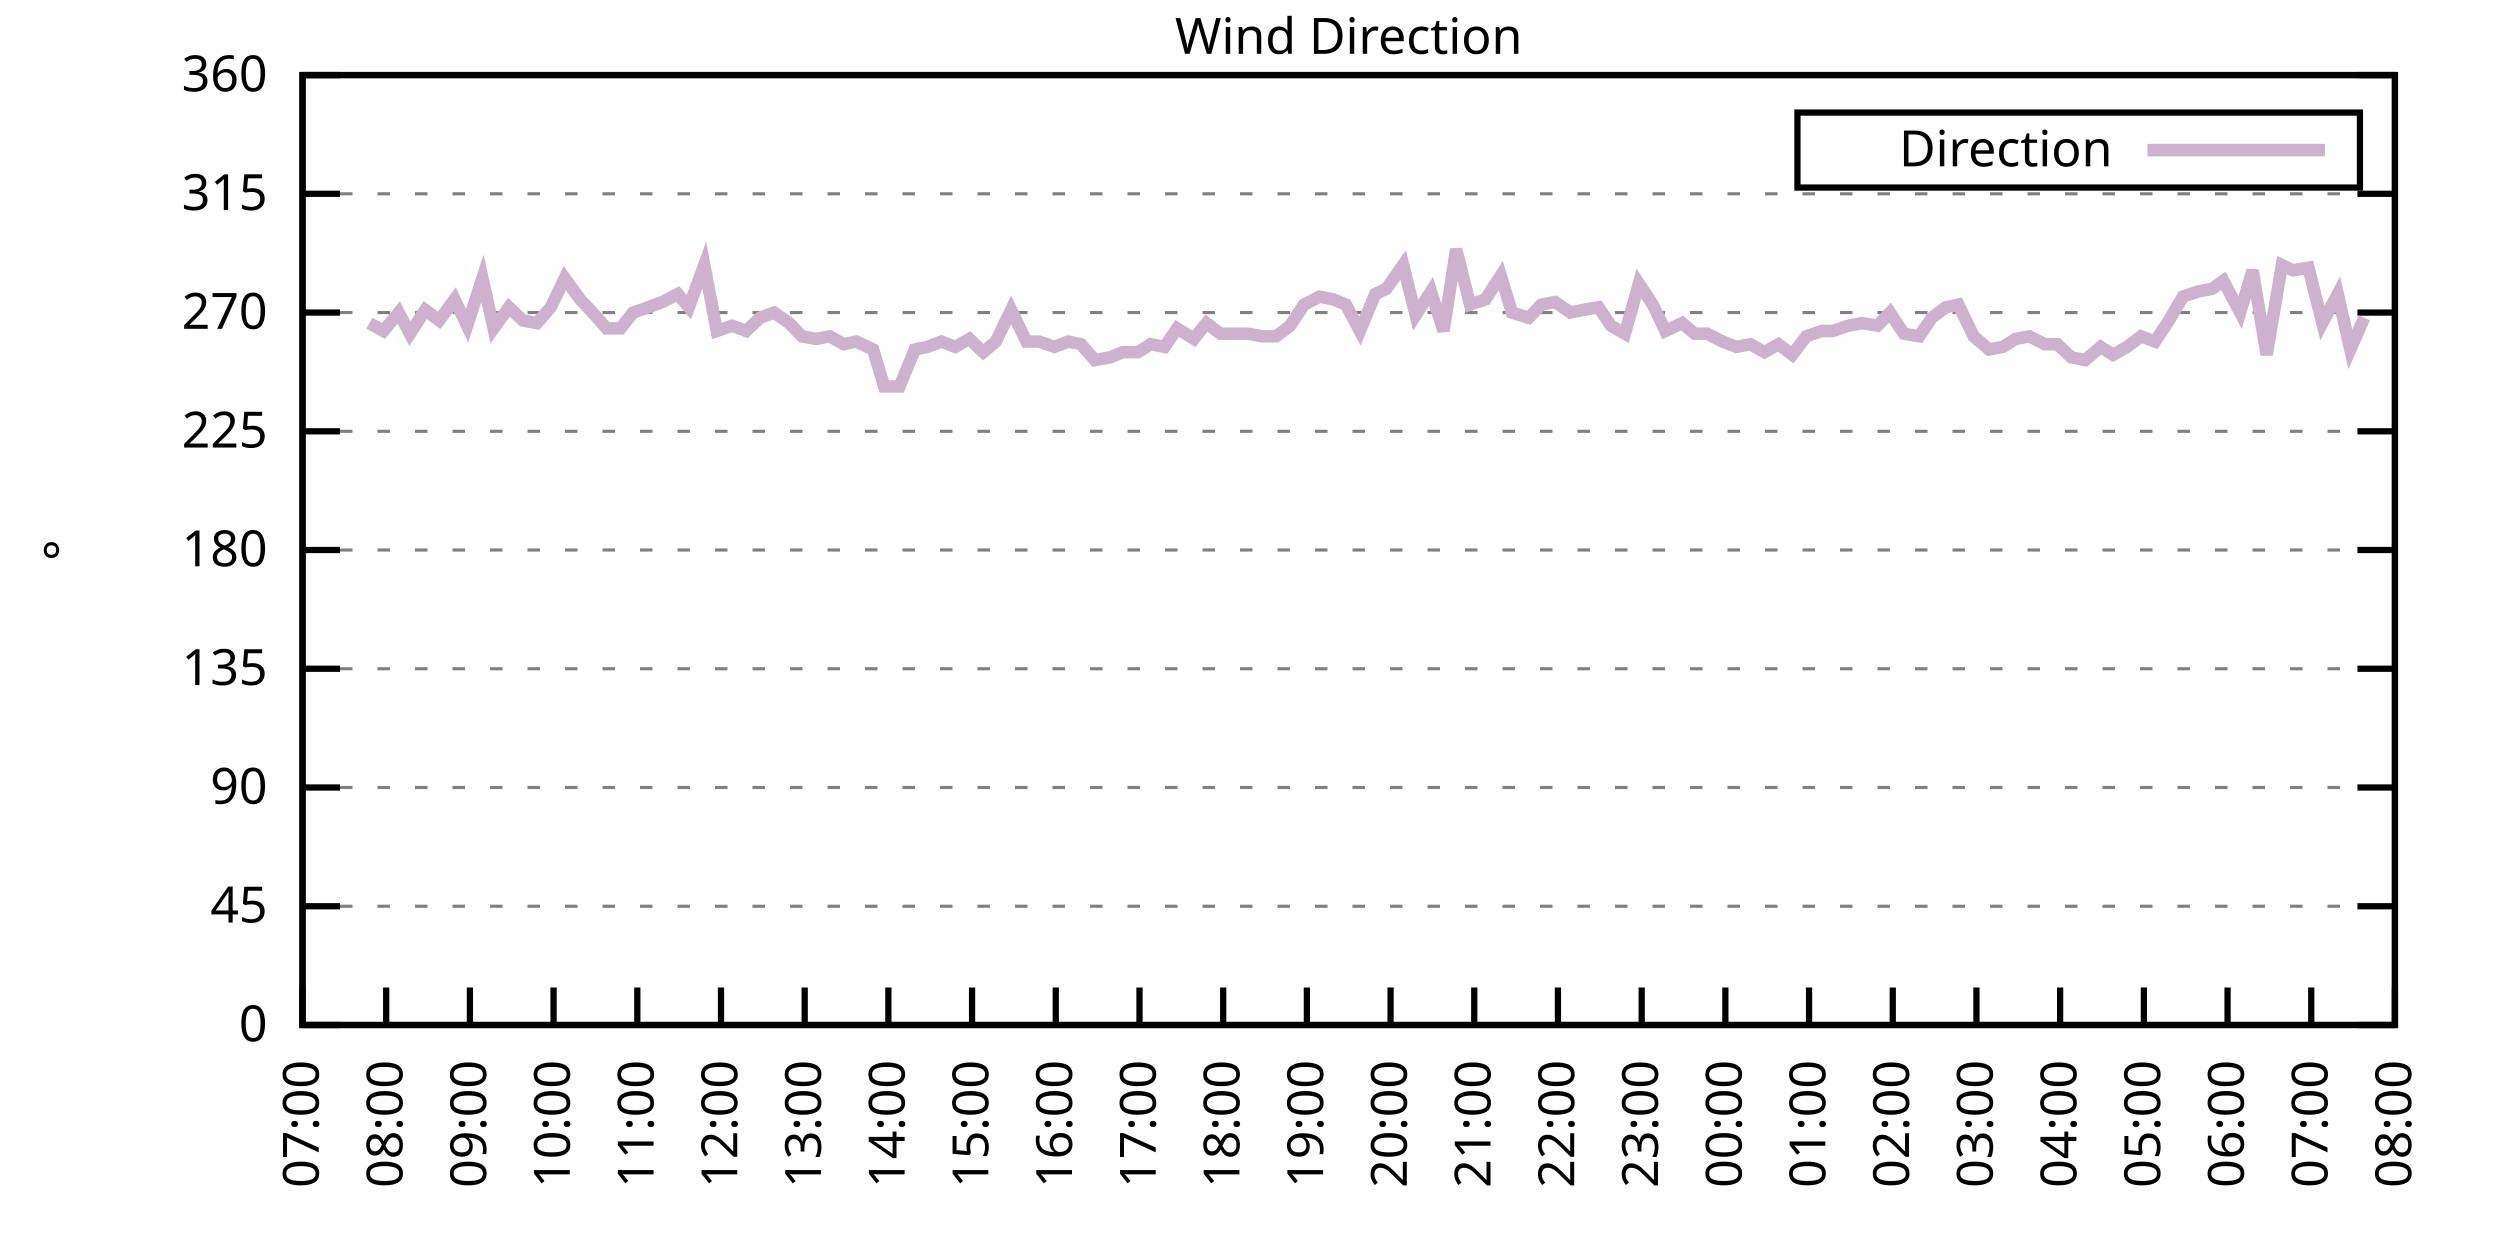
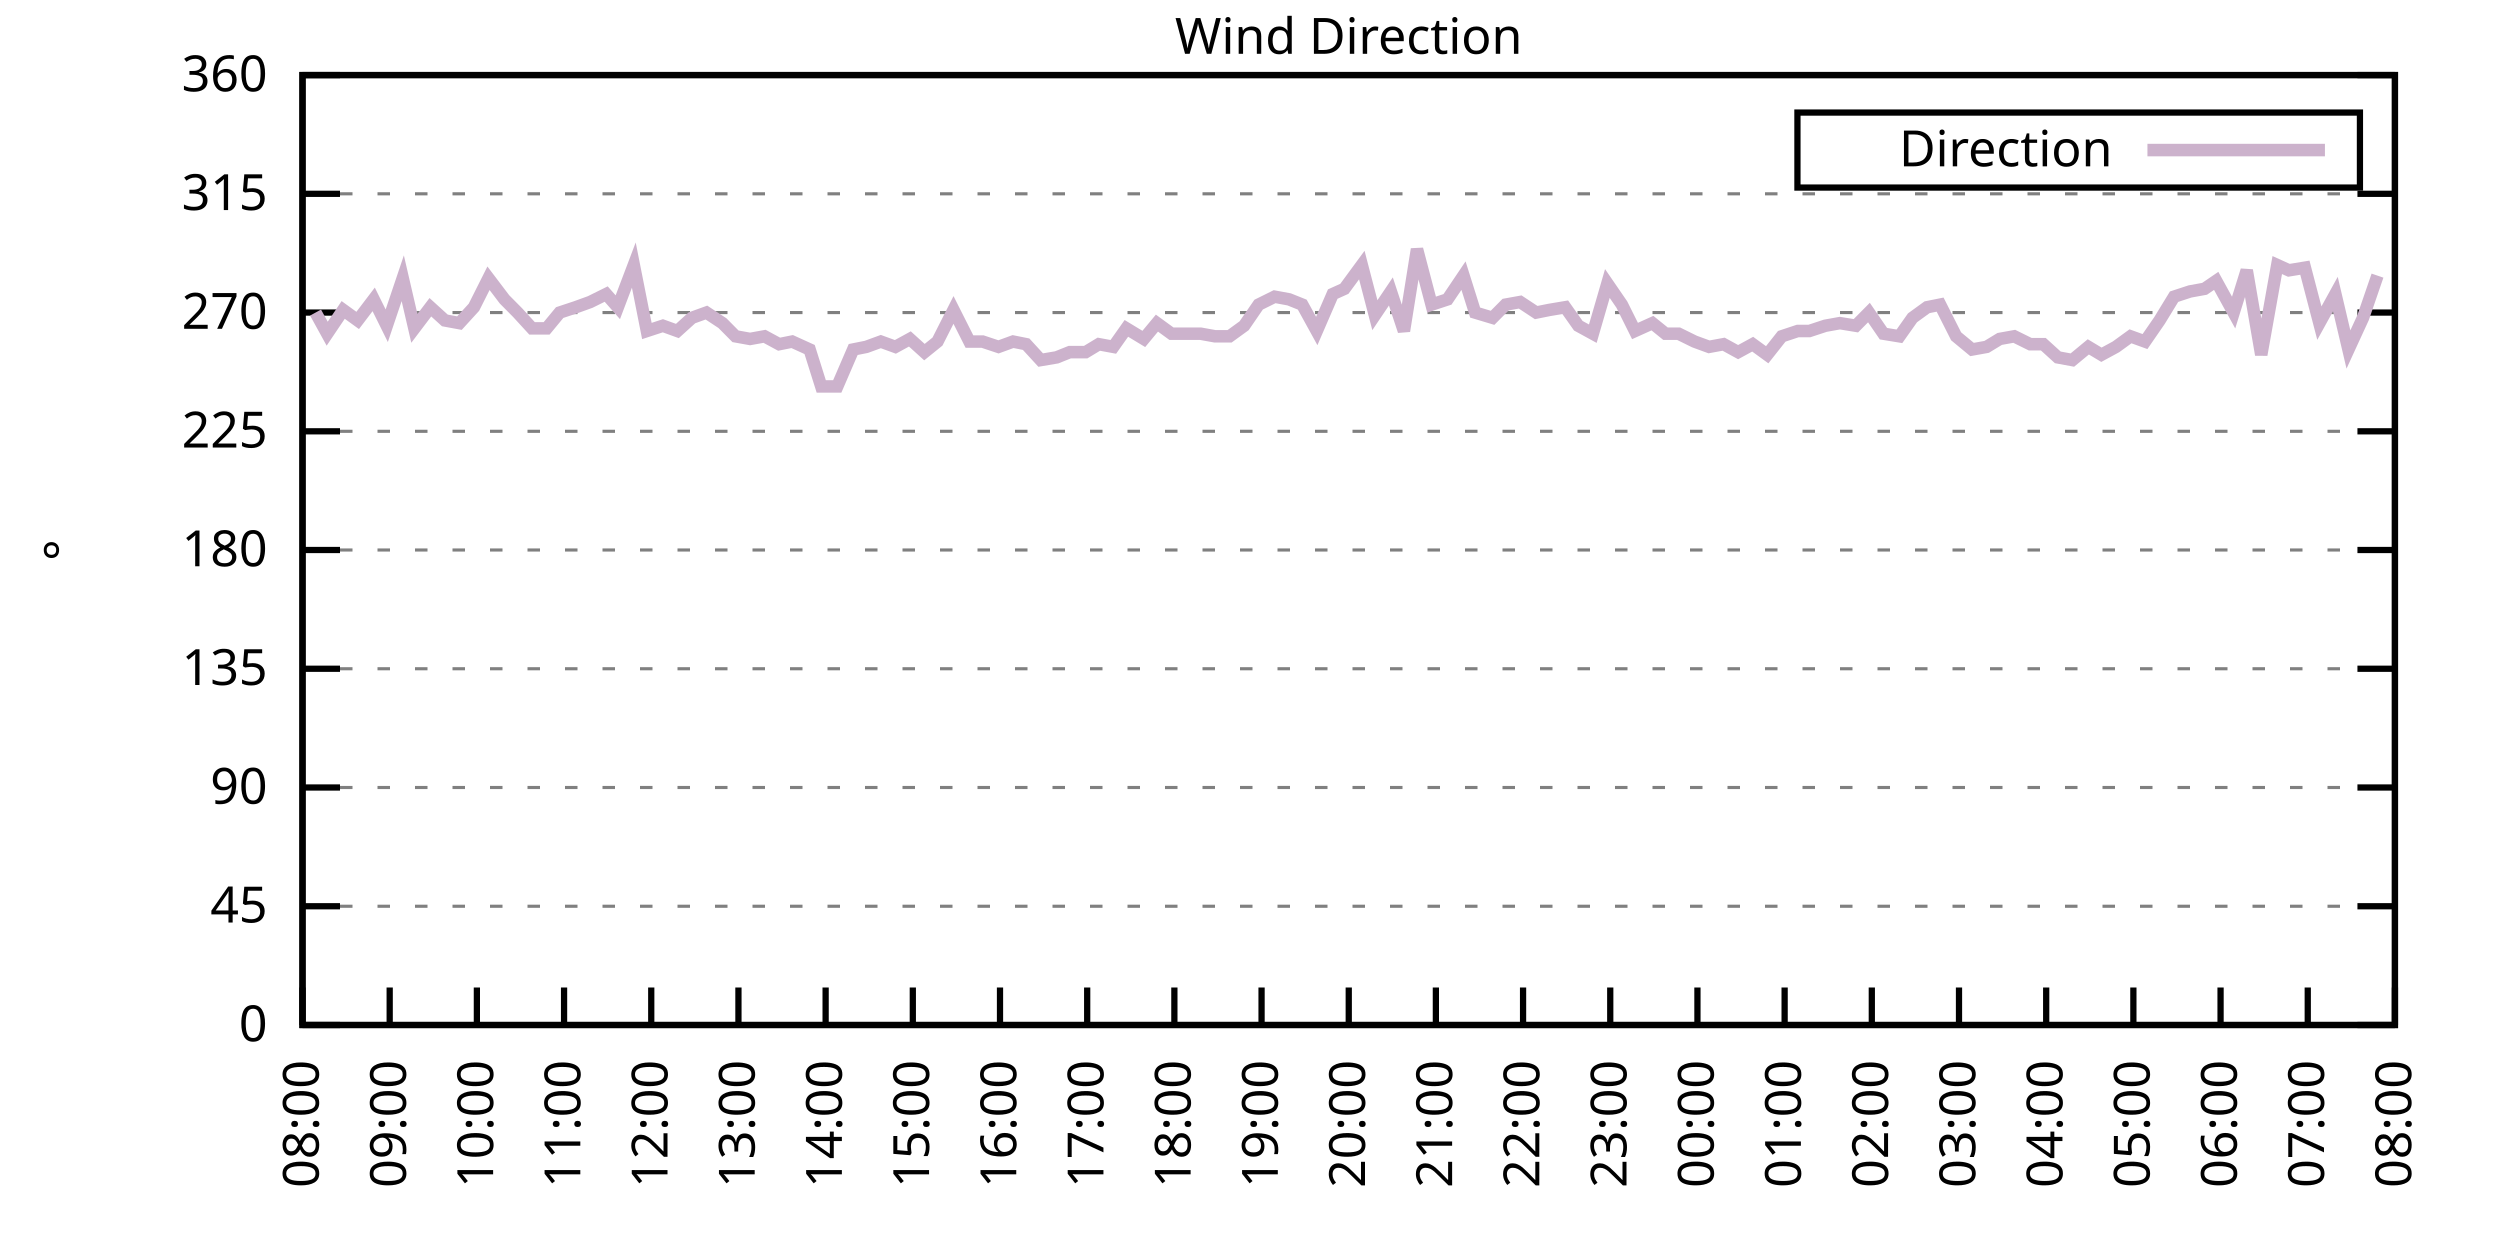
<svg xmlns="http://www.w3.org/2000/svg" xmlns:xlink="http://www.w3.org/1999/xlink" width="400" height="200" viewBox="0 0 400 200">
  <g id="gnuplot_canvas">
    <rect x="0" y="0" width="400" height="200" fill="none" />
    <defs>
      <circle id="gpDot" r="0.5" stroke-width="0.5" stroke="currentColor" />
      <path id="gpPt0" stroke-width="0.333" stroke="currentColor" d="M-1,0 h2 M0,-1 v2" />
      <path id="gpPt1" stroke-width="0.333" stroke="currentColor" d="M-1,-1 L1,1 M1,-1 L-1,1" />
      <path id="gpPt2" stroke-width="0.333" stroke="currentColor" d="M-1,0 L1,0 M0,-1 L0,1 M-1,-1 L1,1 M-1,1 L1,-1" />
      <rect id="gpPt3" stroke-width="0.333" stroke="currentColor" x="-1" y="-1" width="2" height="2" />
      <rect id="gpPt4" stroke-width="0.333" stroke="currentColor" fill="currentColor" x="-1" y="-1" width="2" height="2" />
      <circle id="gpPt5" stroke-width="0.333" stroke="currentColor" cx="0" cy="0" r="1" />
      <use xlink:href="#gpPt5" id="gpPt6" fill="currentColor" stroke="none" />
      <path id="gpPt7" stroke-width="0.333" stroke="currentColor" d="M0,-1.33 L-1.33,0.67 L1.33,0.67 z" />
      <use xlink:href="#gpPt7" id="gpPt8" fill="currentColor" stroke="none" />
      <use xlink:href="#gpPt7" id="gpPt9" stroke="currentColor" transform="rotate(180)" />
      <use xlink:href="#gpPt9" id="gpPt10" fill="currentColor" stroke="none" />
      <use xlink:href="#gpPt3" id="gpPt11" stroke="currentColor" transform="rotate(45)" />
      <use xlink:href="#gpPt11" id="gpPt12" fill="currentColor" stroke="none" />
      <path id="gpPt13" stroke-width="0.333" stroke="currentColor" d="M0,1.330 L1.265,0.411 L0.782,-1.067 L-0.782,-1.076 L-1.265,0.411 z" />
      <use xlink:href="#gpPt13" id="gpPt14" fill="currentColor" stroke="none" />
      <filter id="textbox" filterUnits="objectBoundingBox" x="0" y="0" height="1" width="1">
        <feFlood flood-color="white" flood-opacity="1" result="bgnd" />
        <feComposite in="SourceGraphic" in2="bgnd" operator="atop" />
      </filter>
      <filter id="greybox" filterUnits="objectBoundingBox" x="0" y="0" height="1" width="1">
        <feFlood flood-color="lightgrey" flood-opacity="1" result="grey" />
        <feComposite in="SourceGraphic" in2="grey" operator="atop" />
      </filter>
    </defs>
    <g fill="none" color="white" stroke="currentColor" stroke-width="1.00" stroke-linecap="butt" stroke-linejoin="miter">
</g>
    <g fill="none" color="black" stroke="currentColor" stroke-width="1.00" stroke-linecap="butt" stroke-linejoin="miter">
      <g stroke="none" shape-rendering="crispEdges">
        <polygon fill="rgb(255, 255, 255)" points="48.40,164.00 383.18,164.00 383.18,12.02 48.40,12.02 " />
      </g>
    </g>
    <g fill="none" color="black" stroke="currentColor" stroke-width="1.00" stroke-linecap="butt" stroke-linejoin="miter">
</g>
    <g fill="none" color="black" stroke="black" stroke-width="0.50" stroke-linecap="butt" stroke-linejoin="miter">
</g>
    <g fill="none" color="gray" stroke="currentColor" stroke-width="0.50" stroke-linecap="butt" stroke-linejoin="miter">
      <path stroke="gray" stroke-dasharray="2,4" class="gridline" d="M48.40,164.00 L383.19,164.00  " />
    </g>
    <g fill="none" color="gray" stroke="gray" stroke-width="1.00" stroke-linecap="butt" stroke-linejoin="miter">
</g>
    <g fill="none" color="black" stroke="currentColor" stroke-width="1.00" stroke-linecap="butt" stroke-linejoin="miter">
      <path stroke="black" d="M48.40,164.00 L54.40,164.00 M383.19,164.00 L377.19,164.00  " />
      <g transform="translate(42.80,166.60)" stroke="none" fill="black" font-family="Sans" font-size="8.00" text-anchor="end">
        <text>
          <tspan font-family="Sans"> 0</tspan>
        </text>
      </g>
    </g>
    <g fill="none" color="black" stroke="currentColor" stroke-width="1.00" stroke-linecap="butt" stroke-linejoin="miter">
</g>
    <g fill="none" color="black" stroke="black" stroke-width="0.50" stroke-linecap="butt" stroke-linejoin="miter">
</g>
    <g fill="none" color="gray" stroke="currentColor" stroke-width="0.50" stroke-linecap="butt" stroke-linejoin="miter">
      <path stroke="gray" stroke-dasharray="2,4" class="gridline" d="M48.40,145.00 L383.19,145.00  " />
    </g>
    <g fill="none" color="gray" stroke="gray" stroke-width="1.00" stroke-linecap="butt" stroke-linejoin="miter">
</g>
    <g fill="none" color="black" stroke="currentColor" stroke-width="1.00" stroke-linecap="butt" stroke-linejoin="miter">
      <path stroke="black" d="M48.40,145.00 L54.40,145.00 M383.19,145.00 L377.19,145.00  " />
      <g transform="translate(42.80,147.60)" stroke="none" fill="black" font-family="Sans" font-size="8.00" text-anchor="end">
        <text>
          <tspan font-family="Sans"> 45</tspan>
        </text>
      </g>
    </g>
    <g fill="none" color="black" stroke="currentColor" stroke-width="1.00" stroke-linecap="butt" stroke-linejoin="miter">
</g>
    <g fill="none" color="black" stroke="black" stroke-width="0.50" stroke-linecap="butt" stroke-linejoin="miter">
</g>
    <g fill="none" color="gray" stroke="currentColor" stroke-width="0.50" stroke-linecap="butt" stroke-linejoin="miter">
      <path stroke="gray" stroke-dasharray="2,4" class="gridline" d="M48.40,126.00 L383.19,126.00  " />
    </g>
    <g fill="none" color="gray" stroke="gray" stroke-width="1.00" stroke-linecap="butt" stroke-linejoin="miter">
</g>
    <g fill="none" color="black" stroke="currentColor" stroke-width="1.00" stroke-linecap="butt" stroke-linejoin="miter">
      <path stroke="black" d="M48.40,126.00 L54.40,126.00 M383.19,126.00 L377.19,126.00  " />
      <g transform="translate(42.80,128.60)" stroke="none" fill="black" font-family="Sans" font-size="8.00" text-anchor="end">
        <text>
          <tspan font-family="Sans"> 90</tspan>
        </text>
      </g>
    </g>
    <g fill="none" color="black" stroke="currentColor" stroke-width="1.00" stroke-linecap="butt" stroke-linejoin="miter">
</g>
    <g fill="none" color="black" stroke="black" stroke-width="0.50" stroke-linecap="butt" stroke-linejoin="miter">
</g>
    <g fill="none" color="gray" stroke="currentColor" stroke-width="0.50" stroke-linecap="butt" stroke-linejoin="miter">
      <path stroke="gray" stroke-dasharray="2,4" class="gridline" d="M48.40,107.00 L383.19,107.00  " />
    </g>
    <g fill="none" color="gray" stroke="gray" stroke-width="1.00" stroke-linecap="butt" stroke-linejoin="miter">
</g>
    <g fill="none" color="black" stroke="currentColor" stroke-width="1.00" stroke-linecap="butt" stroke-linejoin="miter">
      <path stroke="black" d="M48.40,107.00 L54.40,107.00 M383.19,107.00 L377.19,107.00  " />
      <g transform="translate(42.80,109.60)" stroke="none" fill="black" font-family="Sans" font-size="8.00" text-anchor="end">
        <text>
          <tspan font-family="Sans"> 135</tspan>
        </text>
      </g>
    </g>
    <g fill="none" color="black" stroke="currentColor" stroke-width="1.00" stroke-linecap="butt" stroke-linejoin="miter">
</g>
    <g fill="none" color="black" stroke="black" stroke-width="0.50" stroke-linecap="butt" stroke-linejoin="miter">
</g>
    <g fill="none" color="gray" stroke="currentColor" stroke-width="0.50" stroke-linecap="butt" stroke-linejoin="miter">
      <path stroke="gray" stroke-dasharray="2,4" class="gridline" d="M48.40,88.00 L383.19,88.00  " />
    </g>
    <g fill="none" color="gray" stroke="gray" stroke-width="1.00" stroke-linecap="butt" stroke-linejoin="miter">
</g>
    <g fill="none" color="black" stroke="currentColor" stroke-width="1.00" stroke-linecap="butt" stroke-linejoin="miter">
      <path stroke="black" d="M48.40,88.00 L54.40,88.00 M383.19,88.00 L377.19,88.00  " />
      <g transform="translate(42.80,90.60)" stroke="none" fill="black" font-family="Sans" font-size="8.00" text-anchor="end">
        <text>
          <tspan font-family="Sans"> 180</tspan>
        </text>
      </g>
    </g>
    <g fill="none" color="black" stroke="currentColor" stroke-width="1.00" stroke-linecap="butt" stroke-linejoin="miter">
</g>
    <g fill="none" color="black" stroke="black" stroke-width="0.50" stroke-linecap="butt" stroke-linejoin="miter">
</g>
    <g fill="none" color="gray" stroke="currentColor" stroke-width="0.50" stroke-linecap="butt" stroke-linejoin="miter">
      <path stroke="gray" stroke-dasharray="2,4" class="gridline" d="M48.40,69.01 L383.19,69.01  " />
    </g>
    <g fill="none" color="gray" stroke="gray" stroke-width="1.00" stroke-linecap="butt" stroke-linejoin="miter">
</g>
    <g fill="none" color="black" stroke="currentColor" stroke-width="1.00" stroke-linecap="butt" stroke-linejoin="miter">
      <path stroke="black" d="M48.40,69.01 L54.40,69.01 M383.19,69.01 L377.19,69.01  " />
      <g transform="translate(42.80,71.61)" stroke="none" fill="black" font-family="Sans" font-size="8.00" text-anchor="end">
        <text>
          <tspan font-family="Sans"> 225</tspan>
        </text>
      </g>
    </g>
    <g fill="none" color="black" stroke="currentColor" stroke-width="1.00" stroke-linecap="butt" stroke-linejoin="miter">
</g>
    <g fill="none" color="black" stroke="black" stroke-width="0.50" stroke-linecap="butt" stroke-linejoin="miter">
</g>
    <g fill="none" color="gray" stroke="currentColor" stroke-width="0.50" stroke-linecap="butt" stroke-linejoin="miter">
      <path stroke="gray" stroke-dasharray="2,4" class="gridline" d="M48.40,50.01 L383.19,50.01  " />
    </g>
    <g fill="none" color="gray" stroke="gray" stroke-width="1.00" stroke-linecap="butt" stroke-linejoin="miter">
</g>
    <g fill="none" color="black" stroke="currentColor" stroke-width="1.00" stroke-linecap="butt" stroke-linejoin="miter">
      <path stroke="black" d="M48.40,50.01 L54.40,50.01 M383.19,50.01 L377.19,50.01  " />
      <g transform="translate(42.80,52.61)" stroke="none" fill="black" font-family="Sans" font-size="8.00" text-anchor="end">
        <text>
          <tspan font-family="Sans"> 270</tspan>
        </text>
      </g>
    </g>
    <g fill="none" color="black" stroke="currentColor" stroke-width="1.00" stroke-linecap="butt" stroke-linejoin="miter">
</g>
    <g fill="none" color="black" stroke="black" stroke-width="0.50" stroke-linecap="butt" stroke-linejoin="miter">
</g>
    <g fill="none" color="gray" stroke="currentColor" stroke-width="0.50" stroke-linecap="butt" stroke-linejoin="miter">
      <path stroke="gray" stroke-dasharray="2,4" class="gridline" d="M48.40,31.01 L383.19,31.01  " />
    </g>
    <g fill="none" color="gray" stroke="gray" stroke-width="1.00" stroke-linecap="butt" stroke-linejoin="miter">
</g>
    <g fill="none" color="black" stroke="currentColor" stroke-width="1.00" stroke-linecap="butt" stroke-linejoin="miter">
      <path stroke="black" d="M48.40,31.01 L54.40,31.01 M383.19,31.01 L377.19,31.01  " />
      <g transform="translate(42.80,33.61)" stroke="none" fill="black" font-family="Sans" font-size="8.00" text-anchor="end">
        <text>
          <tspan font-family="Sans"> 315</tspan>
        </text>
      </g>
    </g>
    <g fill="none" color="black" stroke="currentColor" stroke-width="1.00" stroke-linecap="butt" stroke-linejoin="miter">
</g>
    <g fill="none" color="black" stroke="black" stroke-width="0.50" stroke-linecap="butt" stroke-linejoin="miter">
</g>
    <g fill="none" color="gray" stroke="currentColor" stroke-width="0.50" stroke-linecap="butt" stroke-linejoin="miter">
      <path stroke="gray" stroke-dasharray="2,4" class="gridline" d="M48.40,12.01 L383.19,12.01  " />
    </g>
    <g fill="none" color="gray" stroke="gray" stroke-width="1.00" stroke-linecap="butt" stroke-linejoin="miter">
</g>
    <g fill="none" color="black" stroke="currentColor" stroke-width="1.00" stroke-linecap="butt" stroke-linejoin="miter">
      <path stroke="black" d="M48.40,12.01 L54.40,12.01 M383.19,12.01 L377.19,12.01  " />
      <g transform="translate(42.80,14.61)" stroke="none" fill="black" font-family="Sans" font-size="8.00" text-anchor="end">
        <text>
          <tspan font-family="Sans"> 360</tspan>
        </text>
      </g>
    </g>
    <g fill="none" color="black" stroke="currentColor" stroke-width="1.00" stroke-linecap="butt" stroke-linejoin="miter">
      <path stroke="black" d="M48.40,164.00 L48.40,158.00  " />
      <g transform="translate(51.00,169.60) rotate(270.00)" stroke="none" fill="black" font-family="Sans" font-size="8.00" text-anchor="end">
        <text>
-           <tspan font-family="Sans">07:00</tspan>
-         </text>
-       </g>
-     </g>
-     <g fill="none" color="black" stroke="currentColor" stroke-width="1.00" stroke-linecap="butt" stroke-linejoin="miter">
-       <path stroke="black" d="M61.79,164.00 L61.79,158.00  " />
-       <g transform="translate(64.39,169.60) rotate(270.00)" stroke="none" fill="black" font-family="Sans" font-size="8.00" text-anchor="end">
-         <text>
          <tspan font-family="Sans">08:00</tspan>
        </text>
      </g>
    </g>
    <g fill="none" color="black" stroke="currentColor" stroke-width="1.00" stroke-linecap="butt" stroke-linejoin="miter">
-       <path stroke="black" d="M75.18,164.00 L75.18,158.00  " />
-       <g transform="translate(77.78,169.60) rotate(270.00)" stroke="none" fill="black" font-family="Sans" font-size="8.00" text-anchor="end">
+       <path stroke="black" d="M62.35,164.00 L62.35,158.00  " />
+       <g transform="translate(64.95,169.60) rotate(270.00)" stroke="none" fill="black" font-family="Sans" font-size="8.00" text-anchor="end">
        <text>
          <tspan font-family="Sans">09:00</tspan>
        </text>
      </g>
    </g>
    <g fill="none" color="black" stroke="currentColor" stroke-width="1.00" stroke-linecap="butt" stroke-linejoin="miter">
-       <path stroke="black" d="M88.57,164.00 L88.57,158.00  " />
-       <g transform="translate(91.17,169.60) rotate(270.00)" stroke="none" fill="black" font-family="Sans" font-size="8.00" text-anchor="end">
+       <path stroke="black" d="M76.30,164.00 L76.30,158.00  " />
+       <g transform="translate(78.90,169.60) rotate(270.00)" stroke="none" fill="black" font-family="Sans" font-size="8.00" text-anchor="end">
        <text>
          <tspan font-family="Sans">10:00</tspan>
        </text>
      </g>
    </g>
    <g fill="none" color="black" stroke="currentColor" stroke-width="1.00" stroke-linecap="butt" stroke-linejoin="miter">
-       <path stroke="black" d="M101.97,164.00 L101.97,158.00  " />
-       <g transform="translate(104.57,169.60) rotate(270.00)" stroke="none" fill="black" font-family="Sans" font-size="8.00" text-anchor="end">
+       <path stroke="black" d="M90.25,164.00 L90.25,158.00  " />
+       <g transform="translate(92.85,169.60) rotate(270.00)" stroke="none" fill="black" font-family="Sans" font-size="8.00" text-anchor="end">
        <text>
          <tspan font-family="Sans">11:00</tspan>
        </text>
      </g>
    </g>
    <g fill="none" color="black" stroke="currentColor" stroke-width="1.00" stroke-linecap="butt" stroke-linejoin="miter">
-       <path stroke="black" d="M115.36,164.00 L115.36,158.00  " />
-       <g transform="translate(117.96,169.60) rotate(270.00)" stroke="none" fill="black" font-family="Sans" font-size="8.00" text-anchor="end">
+       <path stroke="black" d="M104.20,164.00 L104.20,158.00  " />
+       <g transform="translate(106.80,169.60) rotate(270.00)" stroke="none" fill="black" font-family="Sans" font-size="8.00" text-anchor="end">
        <text>
          <tspan font-family="Sans">12:00</tspan>
        </text>
      </g>
    </g>
    <g fill="none" color="black" stroke="currentColor" stroke-width="1.00" stroke-linecap="butt" stroke-linejoin="miter">
-       <path stroke="black" d="M128.75,164.00 L128.75,158.00  " />
-       <g transform="translate(131.35,169.60) rotate(270.00)" stroke="none" fill="black" font-family="Sans" font-size="8.00" text-anchor="end">
+       <path stroke="black" d="M118.15,164.00 L118.15,158.00  " />
+       <g transform="translate(120.75,169.60) rotate(270.00)" stroke="none" fill="black" font-family="Sans" font-size="8.00" text-anchor="end">
        <text>
          <tspan font-family="Sans">13:00</tspan>
        </text>
      </g>
    </g>
    <g fill="none" color="black" stroke="currentColor" stroke-width="1.00" stroke-linecap="butt" stroke-linejoin="miter">
-       <path stroke="black" d="M142.14,164.00 L142.14,158.00  " />
-       <g transform="translate(144.74,169.60) rotate(270.00)" stroke="none" fill="black" font-family="Sans" font-size="8.00" text-anchor="end">
+       <path stroke="black" d="M132.10,164.00 L132.10,158.00  " />
+       <g transform="translate(134.70,169.60) rotate(270.00)" stroke="none" fill="black" font-family="Sans" font-size="8.00" text-anchor="end">
        <text>
          <tspan font-family="Sans">14:00</tspan>
        </text>
      </g>
    </g>
    <g fill="none" color="black" stroke="currentColor" stroke-width="1.00" stroke-linecap="butt" stroke-linejoin="miter">
-       <path stroke="black" d="M155.53,164.00 L155.53,158.00  " />
-       <g transform="translate(158.13,169.60) rotate(270.00)" stroke="none" fill="black" font-family="Sans" font-size="8.00" text-anchor="end">
+       <path stroke="black" d="M146.05,164.00 L146.05,158.00  " />
+       <g transform="translate(148.65,169.60) rotate(270.00)" stroke="none" fill="black" font-family="Sans" font-size="8.00" text-anchor="end">
        <text>
          <tspan font-family="Sans">15:00</tspan>
        </text>
      </g>
    </g>
    <g fill="none" color="black" stroke="currentColor" stroke-width="1.00" stroke-linecap="butt" stroke-linejoin="miter">
-       <path stroke="black" d="M168.92,164.00 L168.92,158.00  " />
-       <g transform="translate(171.52,169.60) rotate(270.00)" stroke="none" fill="black" font-family="Sans" font-size="8.00" text-anchor="end">
+       <path stroke="black" d="M160.00,164.00 L160.00,158.00  " />
+       <g transform="translate(162.60,169.60) rotate(270.00)" stroke="none" fill="black" font-family="Sans" font-size="8.00" text-anchor="end">
        <text>
          <tspan font-family="Sans">16:00</tspan>
        </text>
      </g>
    </g>
    <g fill="none" color="black" stroke="currentColor" stroke-width="1.00" stroke-linecap="butt" stroke-linejoin="miter">
-       <path stroke="black" d="M182.32,164.00 L182.32,158.00  " />
-       <g transform="translate(184.92,169.60) rotate(270.00)" stroke="none" fill="black" font-family="Sans" font-size="8.00" text-anchor="end">
+       <path stroke="black" d="M173.95,164.00 L173.95,158.00  " />
+       <g transform="translate(176.55,169.60) rotate(270.00)" stroke="none" fill="black" font-family="Sans" font-size="8.00" text-anchor="end">
        <text>
          <tspan font-family="Sans">17:00</tspan>
        </text>
      </g>
    </g>
    <g fill="none" color="black" stroke="currentColor" stroke-width="1.00" stroke-linecap="butt" stroke-linejoin="miter">
-       <path stroke="black" d="M195.71,164.00 L195.71,158.00  " />
-       <g transform="translate(198.31,169.60) rotate(270.00)" stroke="none" fill="black" font-family="Sans" font-size="8.00" text-anchor="end">
+       <path stroke="black" d="M187.90,164.00 L187.90,158.00  " />
+       <g transform="translate(190.50,169.60) rotate(270.00)" stroke="none" fill="black" font-family="Sans" font-size="8.00" text-anchor="end">
        <text>
          <tspan font-family="Sans">18:00</tspan>
        </text>
      </g>
    </g>
    <g fill="none" color="black" stroke="currentColor" stroke-width="1.00" stroke-linecap="butt" stroke-linejoin="miter">
-       <path stroke="black" d="M209.10,164.00 L209.10,158.00  " />
-       <g transform="translate(211.70,169.60) rotate(270.00)" stroke="none" fill="black" font-family="Sans" font-size="8.00" text-anchor="end">
+       <path stroke="black" d="M201.85,164.00 L201.85,158.00  " />
+       <g transform="translate(204.45,169.60) rotate(270.00)" stroke="none" fill="black" font-family="Sans" font-size="8.00" text-anchor="end">
        <text>
          <tspan font-family="Sans">19:00</tspan>
        </text>
      </g>
    </g>
    <g fill="none" color="black" stroke="currentColor" stroke-width="1.00" stroke-linecap="butt" stroke-linejoin="miter">
-       <path stroke="black" d="M222.49,164.00 L222.49,158.00  " />
-       <g transform="translate(225.09,169.60) rotate(270.00)" stroke="none" fill="black" font-family="Sans" font-size="8.00" text-anchor="end">
+       <path stroke="black" d="M215.80,164.00 L215.80,158.00  " />
+       <g transform="translate(218.40,169.60) rotate(270.00)" stroke="none" fill="black" font-family="Sans" font-size="8.00" text-anchor="end">
        <text>
          <tspan font-family="Sans">20:00</tspan>
        </text>
      </g>
    </g>
    <g fill="none" color="black" stroke="currentColor" stroke-width="1.00" stroke-linecap="butt" stroke-linejoin="miter">
-       <path stroke="black" d="M235.88,164.00 L235.88,158.00  " />
-       <g transform="translate(238.48,169.60) rotate(270.00)" stroke="none" fill="black" font-family="Sans" font-size="8.00" text-anchor="end">
+       <path stroke="black" d="M229.74,164.00 L229.74,158.00  " />
+       <g transform="translate(232.34,169.60) rotate(270.00)" stroke="none" fill="black" font-family="Sans" font-size="8.00" text-anchor="end">
        <text>
          <tspan font-family="Sans">21:00</tspan>
        </text>
      </g>
    </g>
    <g fill="none" color="black" stroke="currentColor" stroke-width="1.00" stroke-linecap="butt" stroke-linejoin="miter">
-       <path stroke="black" d="M249.27,164.00 L249.27,158.00  " />
-       <g transform="translate(251.87,169.60) rotate(270.00)" stroke="none" fill="black" font-family="Sans" font-size="8.00" text-anchor="end">
+       <path stroke="black" d="M243.69,164.00 L243.69,158.00  " />
+       <g transform="translate(246.29,169.60) rotate(270.00)" stroke="none" fill="black" font-family="Sans" font-size="8.00" text-anchor="end">
        <text>
          <tspan font-family="Sans">22:00</tspan>
        </text>
      </g>
    </g>
    <g fill="none" color="black" stroke="currentColor" stroke-width="1.00" stroke-linecap="butt" stroke-linejoin="miter">
-       <path stroke="black" d="M262.67,164.00 L262.67,158.00  " />
-       <g transform="translate(265.27,169.60) rotate(270.00)" stroke="none" fill="black" font-family="Sans" font-size="8.00" text-anchor="end">
+       <path stroke="black" d="M257.64,164.00 L257.64,158.00  " />
+       <g transform="translate(260.24,169.60) rotate(270.00)" stroke="none" fill="black" font-family="Sans" font-size="8.00" text-anchor="end">
        <text>
          <tspan font-family="Sans">23:00</tspan>
        </text>
      </g>
    </g>
    <g fill="none" color="black" stroke="currentColor" stroke-width="1.00" stroke-linecap="butt" stroke-linejoin="miter">
-       <path stroke="black" d="M276.06,164.00 L276.06,158.00  " />
-       <g transform="translate(278.66,169.60) rotate(270.00)" stroke="none" fill="black" font-family="Sans" font-size="8.00" text-anchor="end">
+       <path stroke="black" d="M271.59,164.00 L271.59,158.00  " />
+       <g transform="translate(274.19,169.60) rotate(270.00)" stroke="none" fill="black" font-family="Sans" font-size="8.00" text-anchor="end">
        <text>
          <tspan font-family="Sans">00:00</tspan>
        </text>
      </g>
    </g>
    <g fill="none" color="black" stroke="currentColor" stroke-width="1.00" stroke-linecap="butt" stroke-linejoin="miter">
-       <path stroke="black" d="M289.45,164.00 L289.45,158.00  " />
-       <g transform="translate(292.05,169.60) rotate(270.00)" stroke="none" fill="black" font-family="Sans" font-size="8.00" text-anchor="end">
+       <path stroke="black" d="M285.54,164.00 L285.54,158.00  " />
+       <g transform="translate(288.14,169.60) rotate(270.00)" stroke="none" fill="black" font-family="Sans" font-size="8.00" text-anchor="end">
        <text>
          <tspan font-family="Sans">01:00</tspan>
        </text>
      </g>
    </g>
    <g fill="none" color="black" stroke="currentColor" stroke-width="1.00" stroke-linecap="butt" stroke-linejoin="miter">
-       <path stroke="black" d="M302.84,164.00 L302.84,158.00  " />
-       <g transform="translate(305.44,169.60) rotate(270.00)" stroke="none" fill="black" font-family="Sans" font-size="8.00" text-anchor="end">
+       <path stroke="black" d="M299.49,164.00 L299.49,158.00  " />
+       <g transform="translate(302.09,169.60) rotate(270.00)" stroke="none" fill="black" font-family="Sans" font-size="8.00" text-anchor="end">
        <text>
          <tspan font-family="Sans">02:00</tspan>
        </text>
      </g>
    </g>
    <g fill="none" color="black" stroke="currentColor" stroke-width="1.00" stroke-linecap="butt" stroke-linejoin="miter">
-       <path stroke="black" d="M316.23,164.00 L316.23,158.00  " />
-       <g transform="translate(318.83,169.60) rotate(270.00)" stroke="none" fill="black" font-family="Sans" font-size="8.00" text-anchor="end">
+       <path stroke="black" d="M313.44,164.00 L313.44,158.00  " />
+       <g transform="translate(316.04,169.60) rotate(270.00)" stroke="none" fill="black" font-family="Sans" font-size="8.00" text-anchor="end">
        <text>
          <tspan font-family="Sans">03:00</tspan>
        </text>
      </g>
    </g>
    <g fill="none" color="black" stroke="currentColor" stroke-width="1.00" stroke-linecap="butt" stroke-linejoin="miter">
-       <path stroke="black" d="M329.62,164.00 L329.62,158.00  " />
-       <g transform="translate(332.22,169.60) rotate(270.00)" stroke="none" fill="black" font-family="Sans" font-size="8.00" text-anchor="end">
+       <path stroke="black" d="M327.39,164.00 L327.39,158.00  " />
+       <g transform="translate(329.99,169.60) rotate(270.00)" stroke="none" fill="black" font-family="Sans" font-size="8.00" text-anchor="end">
        <text>
          <tspan font-family="Sans">04:00</tspan>
        </text>
      </g>
    </g>
    <g fill="none" color="black" stroke="currentColor" stroke-width="1.00" stroke-linecap="butt" stroke-linejoin="miter">
-       <path stroke="black" d="M343.02,164.00 L343.02,158.00  " />
-       <g transform="translate(345.62,169.60) rotate(270.00)" stroke="none" fill="black" font-family="Sans" font-size="8.00" text-anchor="end">
+       <path stroke="black" d="M341.34,164.00 L341.34,158.00  " />
+       <g transform="translate(343.94,169.60) rotate(270.00)" stroke="none" fill="black" font-family="Sans" font-size="8.00" text-anchor="end">
        <text>
          <tspan font-family="Sans">05:00</tspan>
        </text>
      </g>
    </g>
    <g fill="none" color="black" stroke="currentColor" stroke-width="1.00" stroke-linecap="butt" stroke-linejoin="miter">
-       <path stroke="black" d="M356.41,164.00 L356.41,158.00  " />
-       <g transform="translate(359.01,169.60) rotate(270.00)" stroke="none" fill="black" font-family="Sans" font-size="8.00" text-anchor="end">
+       <path stroke="black" d="M355.29,164.00 L355.29,158.00  " />
+       <g transform="translate(357.89,169.60) rotate(270.00)" stroke="none" fill="black" font-family="Sans" font-size="8.00" text-anchor="end">
        <text>
          <tspan font-family="Sans">06:00</tspan>
        </text>
      </g>
    </g>
    <g fill="none" color="black" stroke="currentColor" stroke-width="1.00" stroke-linecap="butt" stroke-linejoin="miter">
-       <path stroke="black" d="M369.80,164.00 L369.80,158.00  " />
-       <g transform="translate(372.40,169.60) rotate(270.00)" stroke="none" fill="black" font-family="Sans" font-size="8.00" text-anchor="end">
+       <path stroke="black" d="M369.24,164.00 L369.24,158.00  " />
+       <g transform="translate(371.84,169.60) rotate(270.00)" stroke="none" fill="black" font-family="Sans" font-size="8.00" text-anchor="end">
        <text>
          <tspan font-family="Sans">07:00</tspan>
        </text>
      </g>
    </g>
    <g fill="none" color="black" stroke="currentColor" stroke-width="1.00" stroke-linecap="butt" stroke-linejoin="miter">
      <path stroke="black" d="M383.19,164.00 L383.19,158.00  " />
      <g transform="translate(385.79,169.60) rotate(270.00)" stroke="none" fill="black" font-family="Sans" font-size="8.00" text-anchor="end">
        <text>
          <tspan font-family="Sans">08:00</tspan>
        </text>
      </g>
    </g>
    <g fill="none" color="black" stroke="currentColor" stroke-width="1.00" stroke-linecap="butt" stroke-linejoin="miter">
</g>
    <g fill="none" color="black" stroke="currentColor" stroke-width="1.00" stroke-linecap="butt" stroke-linejoin="miter">
      <path stroke="black" d="M48.40,12.01 L48.40,164.00 L383.19,164.00 L383.19,12.01 L48.40,12.01 Z  " />
    </g>
    <g fill="none" color="black" stroke="currentColor" stroke-width="1.00" stroke-linecap="butt" stroke-linejoin="miter">
</g>
    <g fill="none" color="black" stroke="currentColor" stroke-width="1.00" stroke-linecap="butt" stroke-linejoin="miter">
      <path stroke="black" d="M287.59,30.01 L287.59,18.01 L377.59,18.01 L377.59,30.01 L287.59,30.01 Z  " />
    </g>
    <g id="Wind_direction_plot_1">
      <g fill="none" color="white" stroke="black" stroke-width="2.00" stroke-linecap="butt" stroke-linejoin="miter">
</g>
      <g fill="none" color="black" stroke="currentColor" stroke-width="2.00" stroke-linecap="butt" stroke-linejoin="miter">
        <g transform="translate(337.99,26.61)" stroke="none" fill="black" font-family="Sans" font-size="8.00" text-anchor="end">
          <text>
            <tspan font-family="Sans">Direction</tspan>
          </text>
        </g>
      </g>
      <g fill="none" color="black" stroke="currentColor" stroke-width="2.00" stroke-linecap="butt" stroke-linejoin="miter">
-         <path stroke="rgb(204, 178, 204)" d="M343.59,24.01 L371.99,24.01 M59.11,51.70 L61.35,52.96 L63.80,50.01 L65.59,53.39 L68.04,49.59 L70.27,51.27   L72.73,47.90 L74.74,52.12 L77.19,44.52 L78.98,52.54 L81.43,49.16 L83.66,51.27 L85.90,51.70 L88.13,49.16   L90.36,44.52 L92.82,47.90 L94.82,50.01 L97.06,52.54 L99.29,52.54 L101.30,50.01 L103.75,49.16 L105.98,48.32   L108.44,47.05 L110.22,49.16 L112.68,42.41 L114.69,52.96 L117.14,52.12 L119.38,52.96 L121.61,50.85 L123.84,50.01   L126.29,51.70 L128.30,53.81 L130.54,54.23 L132.77,53.81 L135.00,55.07 L137.01,54.65 L139.69,55.92 L141.47,61.83   L143.93,61.83 L146.38,55.92 L148.39,55.50 L150.62,54.65 L152.85,55.50 L155.09,54.23 L157.32,56.34 L159.33,54.65   L161.78,49.59 L164.24,54.65 L166.25,54.65 L168.70,55.50 L170.93,54.65 L172.94,55.07 L175.17,57.61 L177.63,57.18   L179.64,56.34 L182.09,56.34 L184.10,55.07 L186.33,55.50 L188.34,52.54 L191.02,54.23 L193.03,51.70 L195.26,53.39   L197.49,53.39 L199.73,53.39 L201.96,53.81 L204.19,53.81 L206.42,52.12 L208.65,48.74 L211.11,47.47 L213.34,47.90   L215.35,48.74 L217.58,52.96 L220.04,47.05 L221.82,46.21 L224.50,42.41 L226.51,50.43 L228.96,46.63 L230.97,52.96   L232.98,39.87 L235.21,48.74 L237.67,47.90 L240.12,44.10 L241.91,50.01 L244.59,50.85 L246.60,48.74 L248.83,48.32   L251.28,50.01 L253.29,49.59 L255.75,49.16 L257.76,52.12 L259.99,53.39 L262.22,45.36 L264.45,48.74 L266.46,52.96   L269.14,51.70 L271.15,53.39 L273.16,53.39 L275.61,54.65 L277.84,55.50 L280.07,55.07 L282.31,56.34 L284.54,55.07   L286.77,56.76 L289.00,53.81 L291.46,52.96 L293.24,52.96 L295.70,52.12 L297.93,51.70 L300.39,52.12 L302.39,50.01   L304.63,53.39 L307.08,53.81 L309.09,50.85 L311.32,49.16 L313.33,48.74 L315.79,53.81 L318.24,55.92 L320.47,55.50   L322.48,54.23 L324.71,53.81 L327.17,55.07 L329.18,55.07 L331.41,57.18 L333.64,57.61 L336.10,55.50 L338.10,56.76   L340.34,55.50 L342.57,53.81 L344.80,54.65 L347.03,51.27 L349.26,47.47 L351.72,46.63 L353.95,46.21 L355.74,44.94   L358.42,50.01 L360.42,43.25 L362.66,56.76 L365.11,42.41 L366.90,43.25 L369.35,42.83 L371.58,51.70 L374.04,47.05   L376.05,55.92 L378.28,50.85  " />
+         <path stroke="rgb(204, 178, 204)" d="M343.59,24.01 L371.99,24.01 M50.49,50.01 L52.35,53.39 L54.91,49.59 L57.23,51.27 L59.79,47.90 L61.88,52.12   L64.44,44.52 L66.30,52.54 L68.86,49.16 L71.18,51.27 L73.51,51.70 L75.83,49.16 L78.16,44.52 L80.72,47.90   L82.81,50.01 L85.13,52.54 L87.46,52.54 L89.55,50.01 L92.11,49.16 L94.43,48.32 L96.99,47.05 L98.85,49.16   L101.41,42.41 L103.50,52.96 L106.06,52.12 L108.38,52.96 L110.71,50.85 L113.03,50.01 L115.59,51.70 L117.68,53.81   L120.01,54.23 L122.33,53.81 L124.66,55.07 L126.75,54.65 L129.54,55.92 L131.40,61.83 L133.96,61.83 L136.51,55.92   L138.61,55.50 L140.93,54.65 L143.26,55.50 L145.58,54.23 L147.91,56.34 L150.00,54.65 L152.56,49.59 L155.11,54.65   L157.21,54.65 L159.76,55.50 L162.09,54.65 L164.18,55.07 L166.51,57.61 L169.06,57.18 L171.16,56.34 L173.71,56.34   L175.81,55.07 L178.13,55.50 L180.22,52.54 L183.01,54.23 L185.11,51.70 L187.43,53.39 L189.76,53.39 L192.08,53.39   L194.41,53.81 L196.73,53.81 L199.06,52.12 L201.38,48.74 L203.94,47.47 L206.26,47.90 L208.36,48.74 L210.68,52.96   L213.24,47.05 L215.10,46.21 L217.89,42.41 L219.98,50.43 L222.54,46.63 L224.63,52.96 L226.72,39.87 L229.05,48.74   L231.60,47.90 L234.16,44.10 L236.02,50.01 L238.81,50.85 L240.90,48.74 L243.23,48.32 L245.79,50.01 L247.88,49.59   L250.44,49.16 L252.53,52.12 L254.85,53.39 L257.18,45.36 L259.50,48.74 L261.60,52.96 L264.39,51.70 L266.48,53.39   L268.57,53.39 L271.13,54.65 L273.45,55.50 L275.78,55.07 L278.10,56.34 L280.43,55.07 L282.75,56.76 L285.08,53.81   L287.64,52.96 L289.50,52.96 L292.05,52.12 L294.38,51.70 L296.94,52.12 L299.03,50.01 L301.35,53.39 L303.91,53.81   L306.00,50.85 L308.33,49.16 L310.42,48.74 L312.98,53.81 L315.53,55.92 L317.86,55.50 L319.95,54.23 L322.28,53.81   L324.83,55.07 L326.93,55.07 L329.25,57.18 L331.58,57.61 L334.13,55.50 L336.23,56.76 L338.55,55.50 L340.88,53.81   L343.20,54.65 L345.53,51.27 L347.85,47.47 L350.41,46.63 L352.73,46.21 L354.59,44.94 L357.38,50.01 L359.48,43.25   L361.80,56.76 L364.36,42.41 L366.22,43.25 L368.78,42.83 L371.10,51.70 L373.66,47.05 L375.75,55.92 L378.08,50.85   L380.40,44.10  " />
      </g>
    </g>
    <g fill="none" color="black" stroke="currentColor" stroke-width="2.00" stroke-linecap="butt" stroke-linejoin="miter">
</g>
    <g fill="none" color="black" stroke="black" stroke-width="1.00" stroke-linecap="butt" stroke-linejoin="miter">
</g>
    <g fill="none" color="black" stroke="currentColor" stroke-width="1.00" stroke-linecap="butt" stroke-linejoin="miter">
      <path stroke="black" d="M48.40,12.01 L48.40,164.00 L383.19,164.00 L383.19,12.01 L48.40,12.01 Z  " />
      <g transform="translate(12.80,88.01) rotate(270.00)" stroke="none" fill="black" font-family="Sans" font-size="8.00" text-anchor="middle">
        <text>
          <tspan font-family="Sans">°</tspan>
        </text>
      </g>
    </g>
    <g fill="none" color="black" stroke="currentColor" stroke-width="1.00" stroke-linecap="butt" stroke-linejoin="miter">
</g>
    <g fill="none" color="black" stroke="currentColor" stroke-width="1.00" stroke-linecap="butt" stroke-linejoin="miter">
      <g transform="translate(215.79,8.61)" stroke="none" fill="black" font-family="Sans" font-size="8.00" text-anchor="middle">
        <text>
          <tspan font-family="Sans">Wind Direction</tspan>
        </text>
      </g>
    </g>
    <g fill="none" color="black" stroke="currentColor" stroke-width="1.00" stroke-linecap="butt" stroke-linejoin="miter">
</g>
  </g>
</svg>
